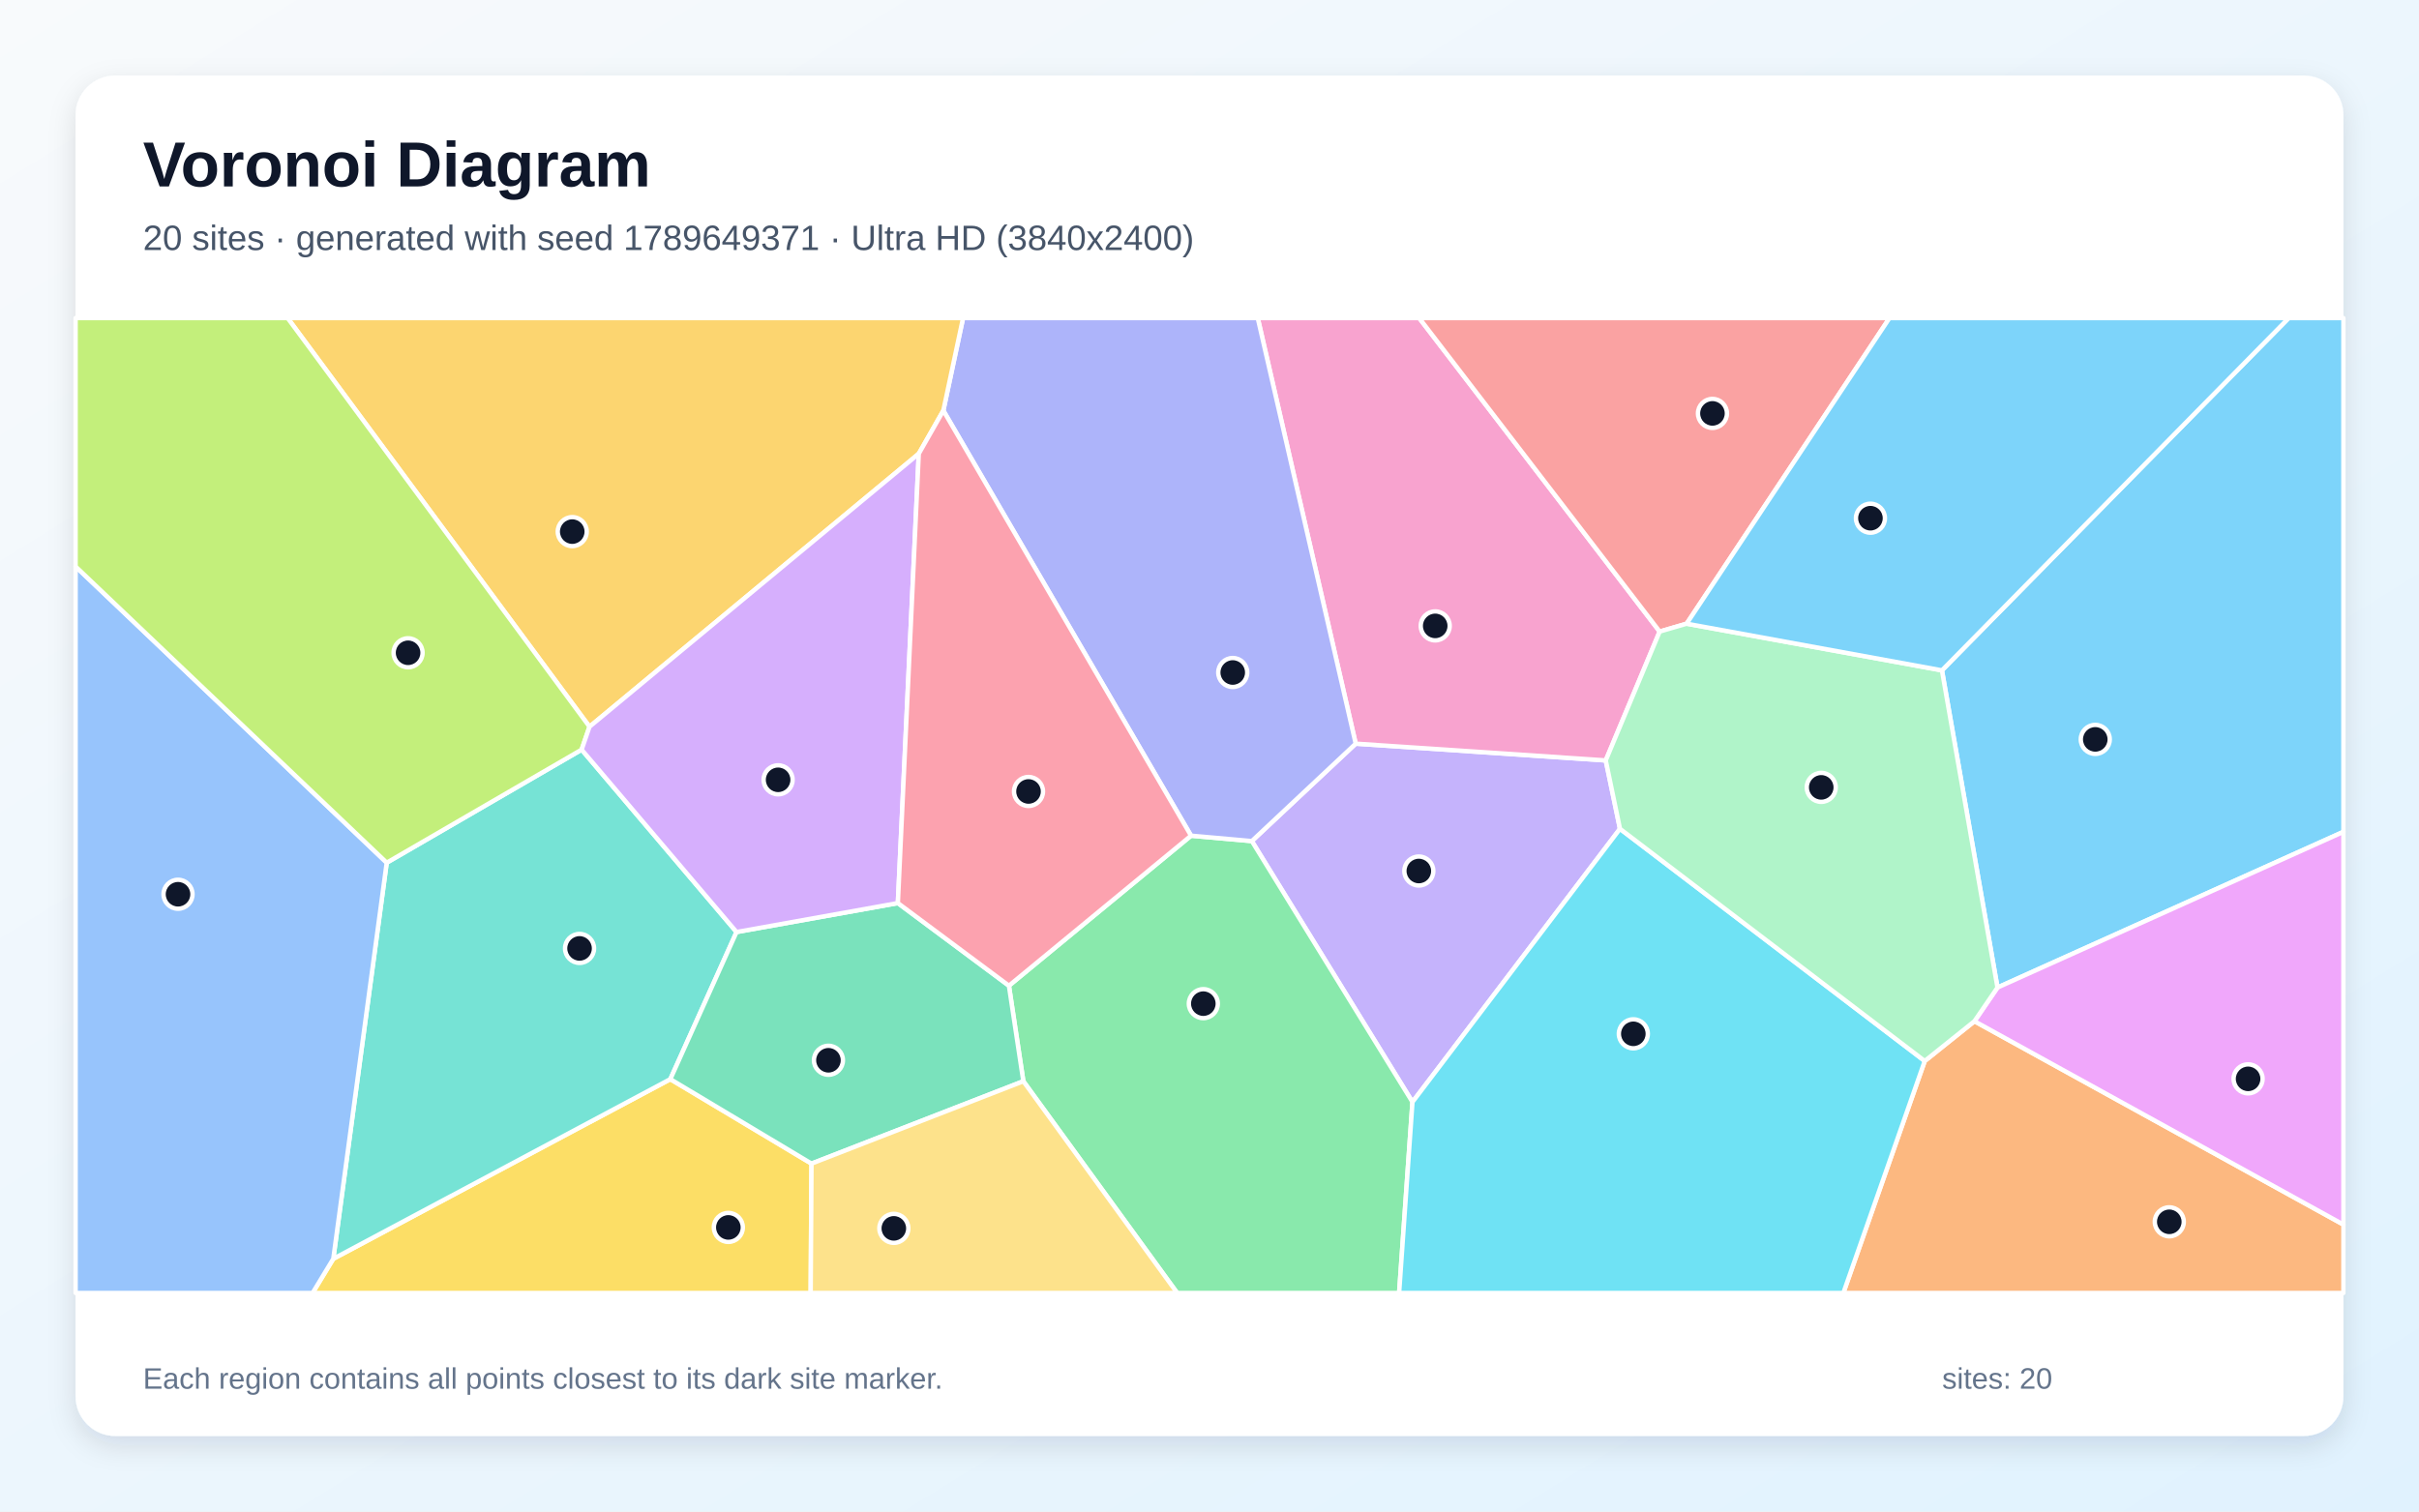
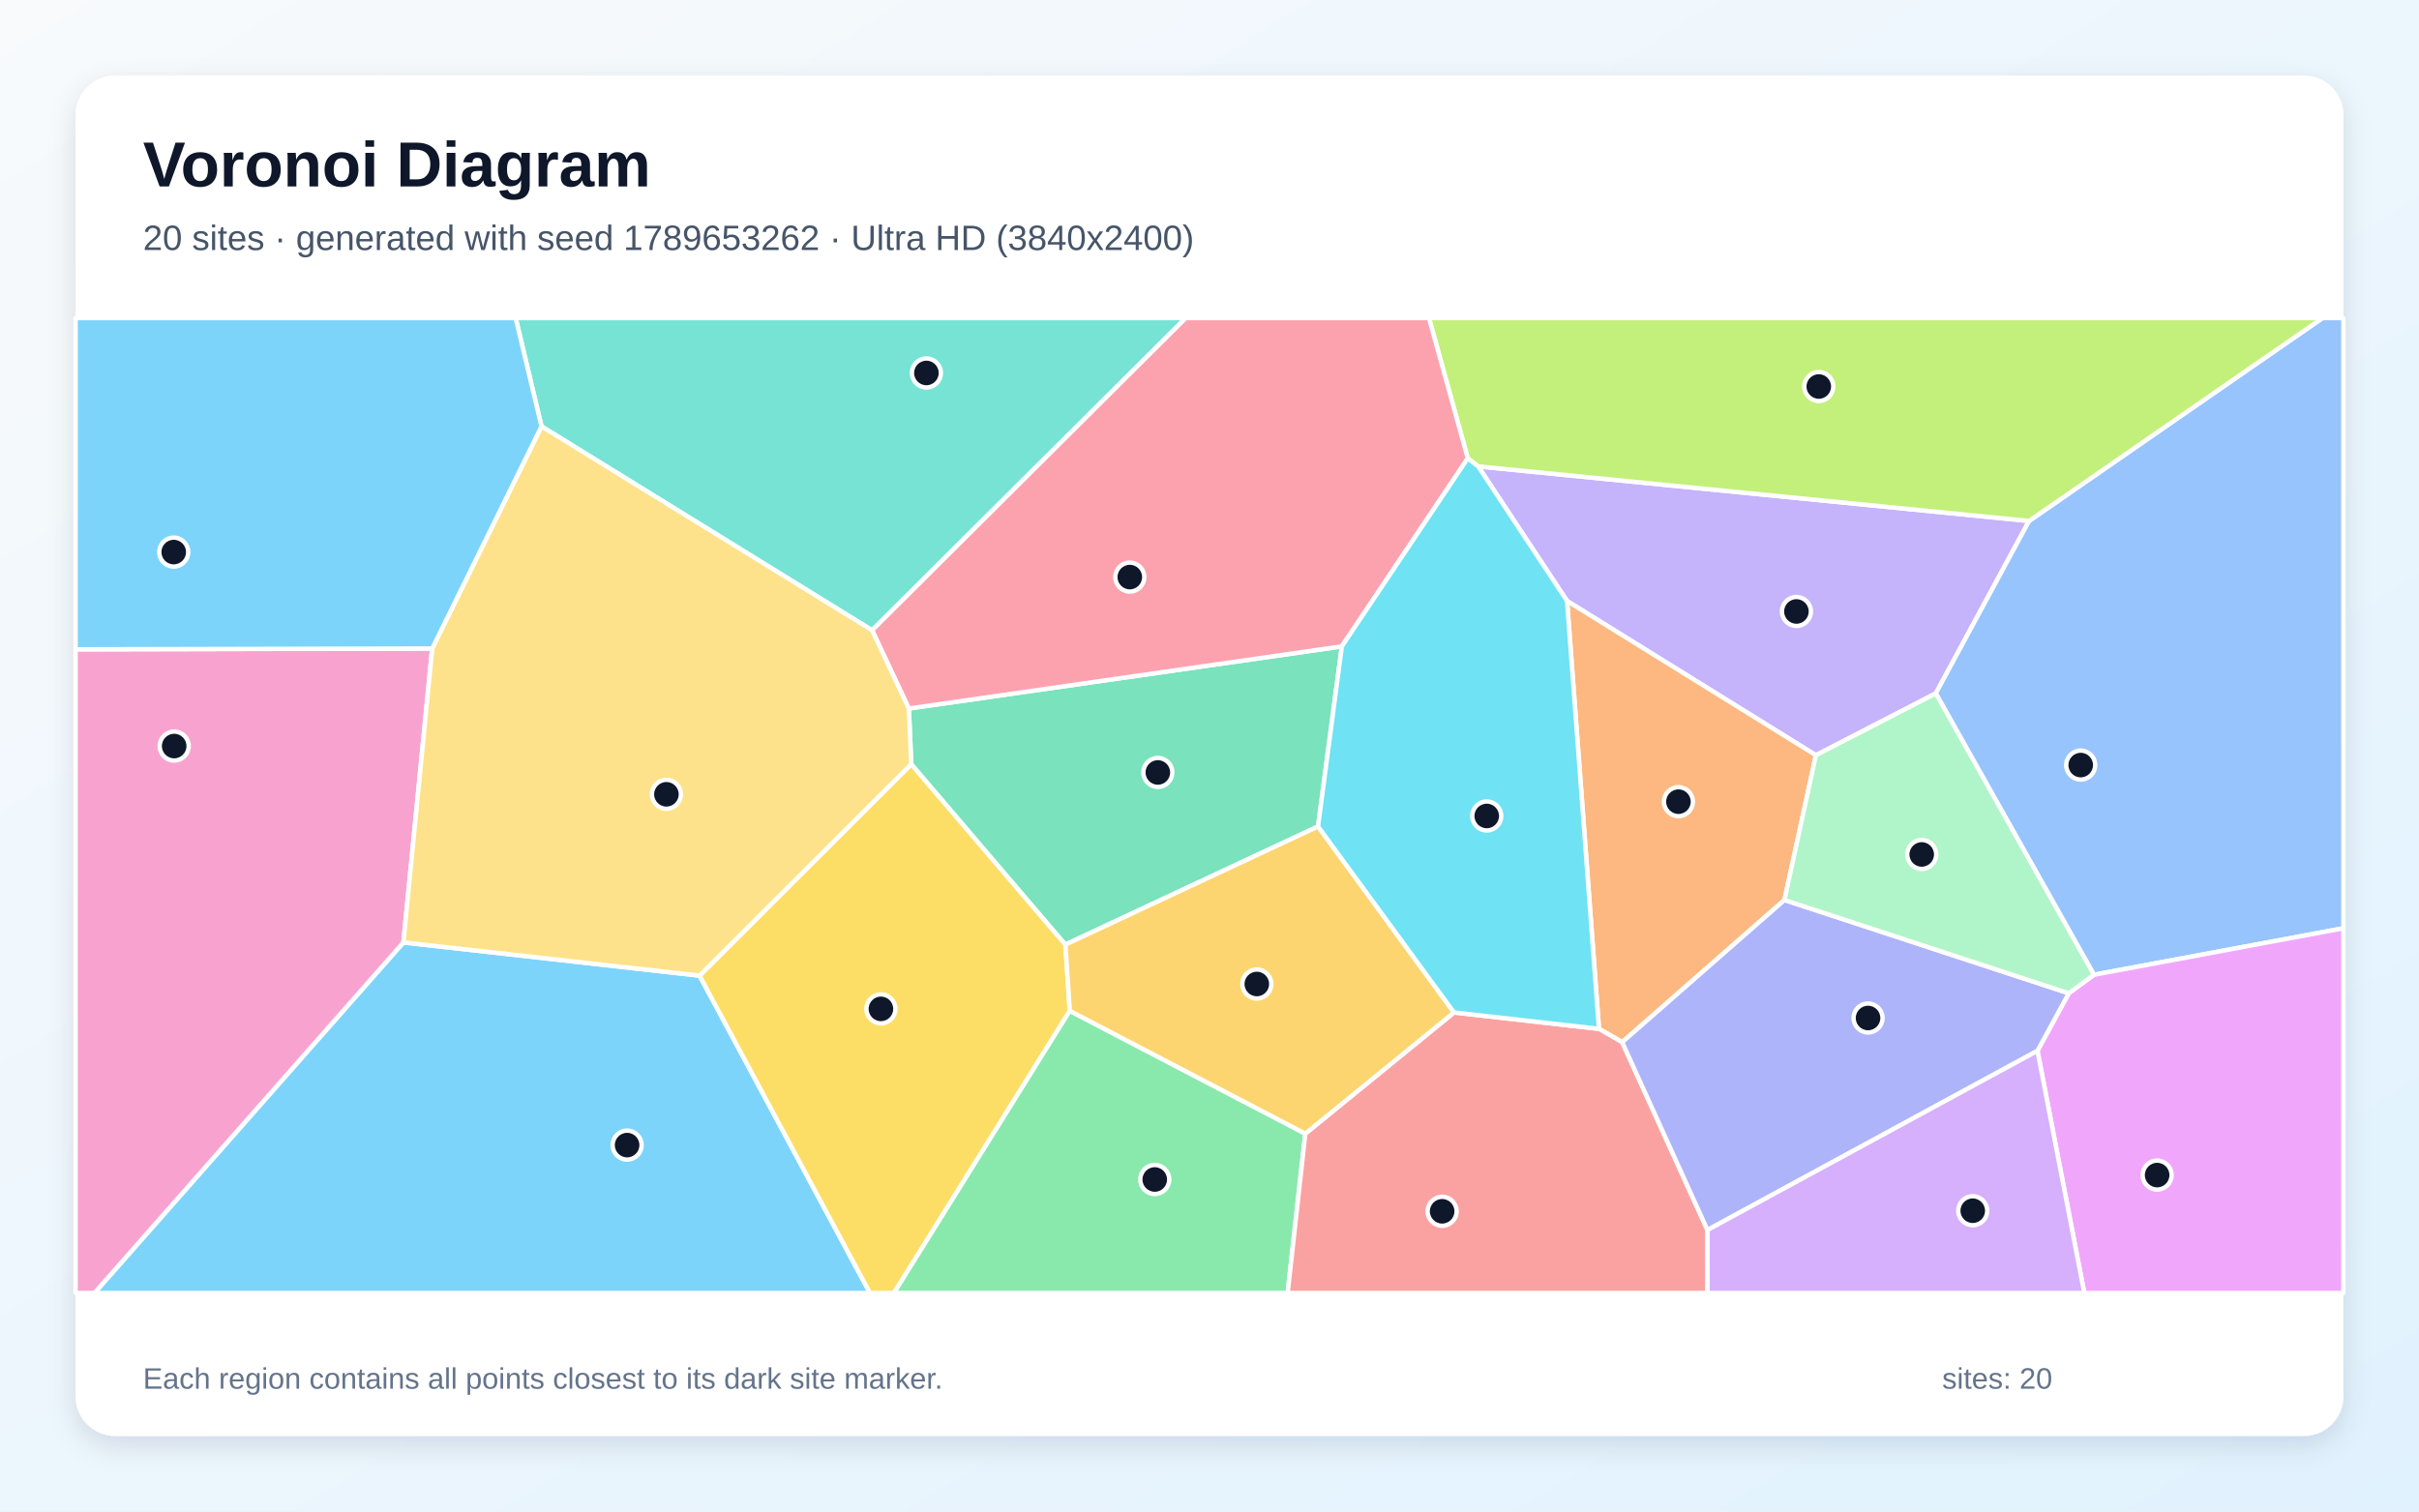
<svg xmlns="http://www.w3.org/2000/svg" width="3840" height="2400" viewBox="0 0 3840 2400" role="img" aria-labelledby="title description">
  <defs>
    <linearGradient id="background" x1="0" y1="0" x2="1" y2="1">
      <stop stop-color="#F8FAFC" />
      <stop offset="1" stop-color="#E0F2FE" />
    </linearGradient>
    <filter id="shadow" x="-5%" y="-5%" width="110%" height="110%">
      <feDropShadow dx="0" dy="15" stdDeviation="22" flood-color="#0F172A" flood-opacity=".12" />
    </filter>
  </defs>
  <rect width="3840" height="2400" fill="url(#background)" />
  <rect x="120" y="120" width="3600" height="2160" rx="63" fill="#FFFFFF" filter="url(#shadow)" />
  <g font-family="Arial, sans-serif">
    <text x="227" y="296" font-size="101" font-weight="700" fill="#0F172A">Voronoi Diagram</text>
-     <text x="227" y="397" font-size="56" fill="#475569">20 sites · generated with seed 1789649371 · Ultra HD (3840x2400)</text>
+     <text x="227" y="397" font-size="56" fill="#475569">20 sites · generated with seed 1789653262 · Ultra HD (3840x2400)</text>
  </g>
  <g stroke="#FFFFFF" stroke-width="7" stroke-linejoin="round">
-     <polygon points="3170.9,1568.0 3082.7,1064.4 3633.2,505.0 3720.0,505.0 3720.0,1320.8" fill="#38BDF8" fill-opacity="0.65" />
-     <polygon points="2571.6,1316.0 2242.2,1749.8 1987.2,1335.5 2152.1,1180.8 2549.0,1207.4" fill="#A78BFA" fill-opacity="0.65" />
-     <polygon points="2549.0,1207.4 2152.1,1180.8 1996.6,505.0 2252.9,505.0 2634.6,1002.8" fill="#F472B6" fill-opacity="0.65" />
-     <polygon points="3055.4,1684.7 3134.3,1621.5 3720.0,1944.4 3720.0,2053.0 2926.2,2053.0" fill="#FB923C" fill-opacity="0.65" />
-     <polygon points="529.1,1998.7 1064.1,1713.5 1288.2,1847.6 1286.9,2053.0 496.2,2053.0" fill="#FACC15" fill-opacity="0.65" />
-     <polygon points="1624.5,1716.8 1601.6,1565.1 1890.7,1326.9 1987.2,1335.5 2242.2,1749.8 2221.0,2053.0 1868.7,2053.0" fill="#4ADE80" fill-opacity="0.65" />
-     <polygon points="613.9,1369.8 923.3,1190.3 1169.2,1479.9 1064.1,1713.5 529.1,1998.7" fill="#2DD4BF" fill-opacity="0.65" />
-     <polygon points="120.0,899.5 613.9,1369.8 529.1,1998.7 496.2,2053.0 120.0,2053.0" fill="#60A5FA" fill-opacity="0.65" />
-     <polygon points="3134.3,1621.5 3170.9,1568.0 3720.0,1320.8 3720.0,1944.4" fill="#E879F9" fill-opacity="0.65" />
-     <polygon points="1288.2,1847.6 1064.1,1713.5 1169.2,1479.9 1425.3,1433.9 1601.6,1565.1 1624.5,1716.8" fill="#34D399" fill-opacity="0.65" />
-     <polygon points="2677.4,990.3 2634.6,1002.8 2252.9,505.0 2999.4,505.0" fill="#F87171" fill-opacity="0.65" />
-     <polygon points="1890.7,1326.9 1497.5,651.9 1528.8,505.0 1996.6,505.0 2152.1,1180.8 1987.2,1335.5" fill="#818CF8" fill-opacity="0.65" />
-     <polygon points="1497.5,651.9 1458.5,720.4 935.8,1153.9 456.6,505.0 1528.8,505.0" fill="#FBBF24" fill-opacity="0.65" />
-     <polygon points="935.8,1153.9 923.3,1190.3 613.9,1369.8 120.0,899.5 120.0,505.0 456.6,505.0" fill="#A3E635" fill-opacity="0.65" />
-     <polygon points="935.8,1153.9 1458.5,720.4 1425.3,1433.9 1169.2,1479.9 923.3,1190.3" fill="#C084FC" fill-opacity="0.65" />
-     <polygon points="1458.5,720.4 1497.5,651.9 1890.7,1326.9 1601.6,1565.1 1425.3,1433.9" fill="#FB7185" fill-opacity="0.65" />
-     <polygon points="2242.2,1749.8 2571.6,1316.0 3055.4,1684.7 2926.2,2053.0 2221.0,2053.0" fill="#22D3EE" fill-opacity="0.65" />
-     <polygon points="3134.3,1621.5 3055.4,1684.7 2571.6,1316.0 2549.0,1207.4 2634.6,1002.8 2677.4,990.3 3082.7,1064.4 3170.9,1568.0" fill="#86EFAC" fill-opacity="0.65" />
-     <polygon points="1288.2,1847.6 1624.5,1716.8 1868.7,2053.0 1286.9,2053.0" fill="#FCD34D" fill-opacity="0.65" />
-     <polygon points="2677.4,990.3 2999.4,505.0 3633.2,505.0 3082.7,1064.4" fill="#38BDF8" fill-opacity="0.65" />
+     <polygon points="640.4,1496.4 1110.5,1549.1 1381.0,2053.0 149.9,2053.0" fill="#38BDF8" fill-opacity="0.65" />
+     <polygon points="2346.5,740.5 3221.0,827.2 3072.9,1101.0 2882.6,1199.2 2487.6,954.2" fill="#A78BFA" fill-opacity="0.65" />
+     <polygon points="120.0,1031.0 686.1,1029.7 640.4,1496.4 149.9,2053.0 120.0,2053.0" fill="#F472B6" fill-opacity="0.65" />
+     <polygon points="2832.7,1429.0 2575.1,1654.8 2538.3,1633.6 2487.6,954.2 2882.6,1199.2" fill="#FB923C" fill-opacity="0.65" />
+     <polygon points="1110.5,1549.1 1446.6,1213.2 1691.3,1499.8 1698.2,1605.0 1419.1,2053.0 1381.0,2053.0" fill="#FACC15" fill-opacity="0.65" />
+     <polygon points="1698.2,1605.0 2072.1,1800.0 2044.1,2053.0 1419.1,2053.0" fill="#4ADE80" fill-opacity="0.65" />
+     <polygon points="1384.4,1000.8 859.6,677.0 818.6,505.0 1882.3,505.0" fill="#2DD4BF" fill-opacity="0.65" />
+     <polygon points="3324.0,1547.7 3072.9,1101.0 3221.0,827.2 3686.7,505.0 3720.0,505.0 3720.0,1473.9" fill="#60A5FA" fill-opacity="0.65" />
+     <polygon points="3234.3,1668.5 3284.0,1577.1 3324.0,1547.7 3720.0,1473.9 3720.0,2053.0 3308.7,2053.0" fill="#E879F9" fill-opacity="0.65" />
+     <polygon points="2092.3,1312.3 1691.3,1499.8 1446.6,1213.2 1442.7,1125.0 2130.1,1026.3" fill="#34D399" fill-opacity="0.65" />
+     <polygon points="2072.1,1800.0 2308.1,1607.6 2538.3,1633.6 2575.1,1654.8 2710.5,1953.0 2710.6,2053.0 2044.1,2053.0" fill="#F87171" fill-opacity="0.65" />
+     <polygon points="2710.5,1953.0 2575.1,1654.8 2832.7,1429.0 3284.0,1577.1 3234.3,1668.5" fill="#818CF8" fill-opacity="0.65" />
+     <polygon points="2308.1,1607.6 2072.1,1800.0 1698.2,1605.0 1691.3,1499.8 2092.3,1312.3" fill="#FBBF24" fill-opacity="0.65" />
+     <polygon points="3221.0,827.2 2346.5,740.5 2330.0,727.7 2268.4,505.0 3686.7,505.0" fill="#A3E635" fill-opacity="0.65" />
+     <polygon points="2710.5,1953.0 3234.3,1668.5 3308.7,2053.0 2710.6,2053.0" fill="#C084FC" fill-opacity="0.65" />
+     <polygon points="2130.1,1026.3 1442.7,1125.0 1384.4,1000.8 1882.3,505.0 2268.4,505.0 2330.0,727.7" fill="#FB7185" fill-opacity="0.65" />
+     <polygon points="2308.1,1607.6 2092.3,1312.3 2130.1,1026.3 2330.0,727.7 2346.5,740.5 2487.6,954.2 2538.3,1633.6" fill="#22D3EE" fill-opacity="0.65" />
+     <polygon points="3284.0,1577.1 2832.7,1429.0 2882.6,1199.2 3072.9,1101.0 3324.0,1547.7" fill="#86EFAC" fill-opacity="0.65" />
+     <polygon points="859.6,677.0 1384.4,1000.8 1442.7,1125.0 1446.6,1213.2 1110.5,1549.1 640.4,1496.4 686.1,1029.7" fill="#FCD34D" fill-opacity="0.65" />
+     <polygon points="859.6,677.0 686.1,1029.7 120.0,1031.0 120.0,505.0 818.6,505.0" fill="#38BDF8" fill-opacity="0.65" />
  </g>
  <g>
-     <circle cx="3326.1" cy="1174.0" r="23" fill="#0F172A" stroke="#FFFFFF" stroke-width="7" />
-     <circle cx="2252.3" cy="1383.0" r="23" fill="#0F172A" stroke="#FFFFFF" stroke-width="7" />
-     <circle cx="2278.3" cy="993.8" r="23" fill="#0F172A" stroke="#FFFFFF" stroke-width="7" />
-     <circle cx="3443.6" cy="1940.0" r="23" fill="#0F172A" stroke="#FFFFFF" stroke-width="7" />
-     <circle cx="1156.2" cy="1948.9" r="23" fill="#0F172A" stroke="#FFFFFF" stroke-width="7" />
-     <circle cx="1910.2" cy="1593.6" r="23" fill="#0F172A" stroke="#FFFFFF" stroke-width="7" />
-     <circle cx="920.0" cy="1505.9" r="23" fill="#0F172A" stroke="#FFFFFF" stroke-width="7" />
-     <circle cx="282.6" cy="1419.9" r="23" fill="#0F172A" stroke="#FFFFFF" stroke-width="7" />
-     <circle cx="3568.7" cy="1713.0" r="23" fill="#0F172A" stroke="#FFFFFF" stroke-width="7" />
-     <circle cx="1315.1" cy="1683.5" r="23" fill="#0F172A" stroke="#FFFFFF" stroke-width="7" />
-     <circle cx="2718.4" cy="656.4" r="23" fill="#0F172A" stroke="#FFFFFF" stroke-width="7" />
-     <circle cx="1956.9" cy="1067.8" r="23" fill="#0F172A" stroke="#FFFFFF" stroke-width="7" />
-     <circle cx="908.4" cy="844.1" r="23" fill="#0F172A" stroke="#FFFFFF" stroke-width="7" />
-     <circle cx="647.8" cy="1036.5" r="23" fill="#0F172A" stroke="#FFFFFF" stroke-width="7" />
-     <circle cx="1235.2" cy="1238.2" r="23" fill="#0F172A" stroke="#FFFFFF" stroke-width="7" />
-     <circle cx="1632.7" cy="1256.7" r="23" fill="#0F172A" stroke="#FFFFFF" stroke-width="7" />
-     <circle cx="2592.8" cy="1641.5" r="23" fill="#0F172A" stroke="#FFFFFF" stroke-width="7" />
-     <circle cx="2891.1" cy="1250.2" r="23" fill="#0F172A" stroke="#FFFFFF" stroke-width="7" />
-     <circle cx="1418.9" cy="1950.4" r="23" fill="#0F172A" stroke="#FFFFFF" stroke-width="7" />
-     <circle cx="2969.2" cy="822.8" r="23" fill="#0F172A" stroke="#FFFFFF" stroke-width="7" />
+     <circle cx="995.5" cy="1818.2" r="23" fill="#0F172A" stroke="#FFFFFF" stroke-width="7" />
+     <circle cx="2851.7" cy="970.9" r="23" fill="#0F172A" stroke="#FFFFFF" stroke-width="7" />
+     <circle cx="276.5" cy="1184.6" r="23" fill="#0F172A" stroke="#FFFFFF" stroke-width="7" />
+     <circle cx="2664.4" cy="1272.9" r="23" fill="#0F172A" stroke="#FFFFFF" stroke-width="7" />
+     <circle cx="1398.4" cy="1601.9" r="23" fill="#0F172A" stroke="#FFFFFF" stroke-width="7" />
+     <circle cx="1833.1" cy="1872.8" r="23" fill="#0F172A" stroke="#FFFFFF" stroke-width="7" />
+     <circle cx="1470.6" cy="592.2" r="23" fill="#0F172A" stroke="#FFFFFF" stroke-width="7" />
+     <circle cx="3303.0" cy="1214.8" r="23" fill="#0F172A" stroke="#FFFFFF" stroke-width="7" />
+     <circle cx="3424.3" cy="1865.8" r="23" fill="#0F172A" stroke="#FFFFFF" stroke-width="7" />
+     <circle cx="1838.0" cy="1226.5" r="23" fill="#0F172A" stroke="#FFFFFF" stroke-width="7" />
+     <circle cx="2289.3" cy="1923.3" r="23" fill="#0F172A" stroke="#FFFFFF" stroke-width="7" />
+     <circle cx="2965.4" cy="1616.4" r="23" fill="#0F172A" stroke="#FFFFFF" stroke-width="7" />
+     <circle cx="1995.1" cy="1562.4" r="23" fill="#0F172A" stroke="#FFFFFF" stroke-width="7" />
+     <circle cx="2887.2" cy="613.7" r="23" fill="#0F172A" stroke="#FFFFFF" stroke-width="7" />
+     <circle cx="3131.6" cy="1922.4" r="23" fill="#0F172A" stroke="#FFFFFF" stroke-width="7" />
+     <circle cx="1793.5" cy="916.3" r="23" fill="#0F172A" stroke="#FFFFFF" stroke-width="7" />
+     <circle cx="2360.1" cy="1295.6" r="23" fill="#0F172A" stroke="#FFFFFF" stroke-width="7" />
+     <circle cx="3050.6" cy="1356.7" r="23" fill="#0F172A" stroke="#FFFFFF" stroke-width="7" />
+     <circle cx="1057.9" cy="1261.2" r="23" fill="#0F172A" stroke="#FFFFFF" stroke-width="7" />
+     <circle cx="275.8" cy="876.6" r="23" fill="#0F172A" stroke="#FFFFFF" stroke-width="7" />
  </g>
  <g font-family="Arial, sans-serif" font-size="47" fill="#64748B">
    <text x="227" y="2205">Each region contains all points closest to its dark site marker.</text>
    <text x="3083" y="2205">sites: 20</text>
  </g>
</svg>
